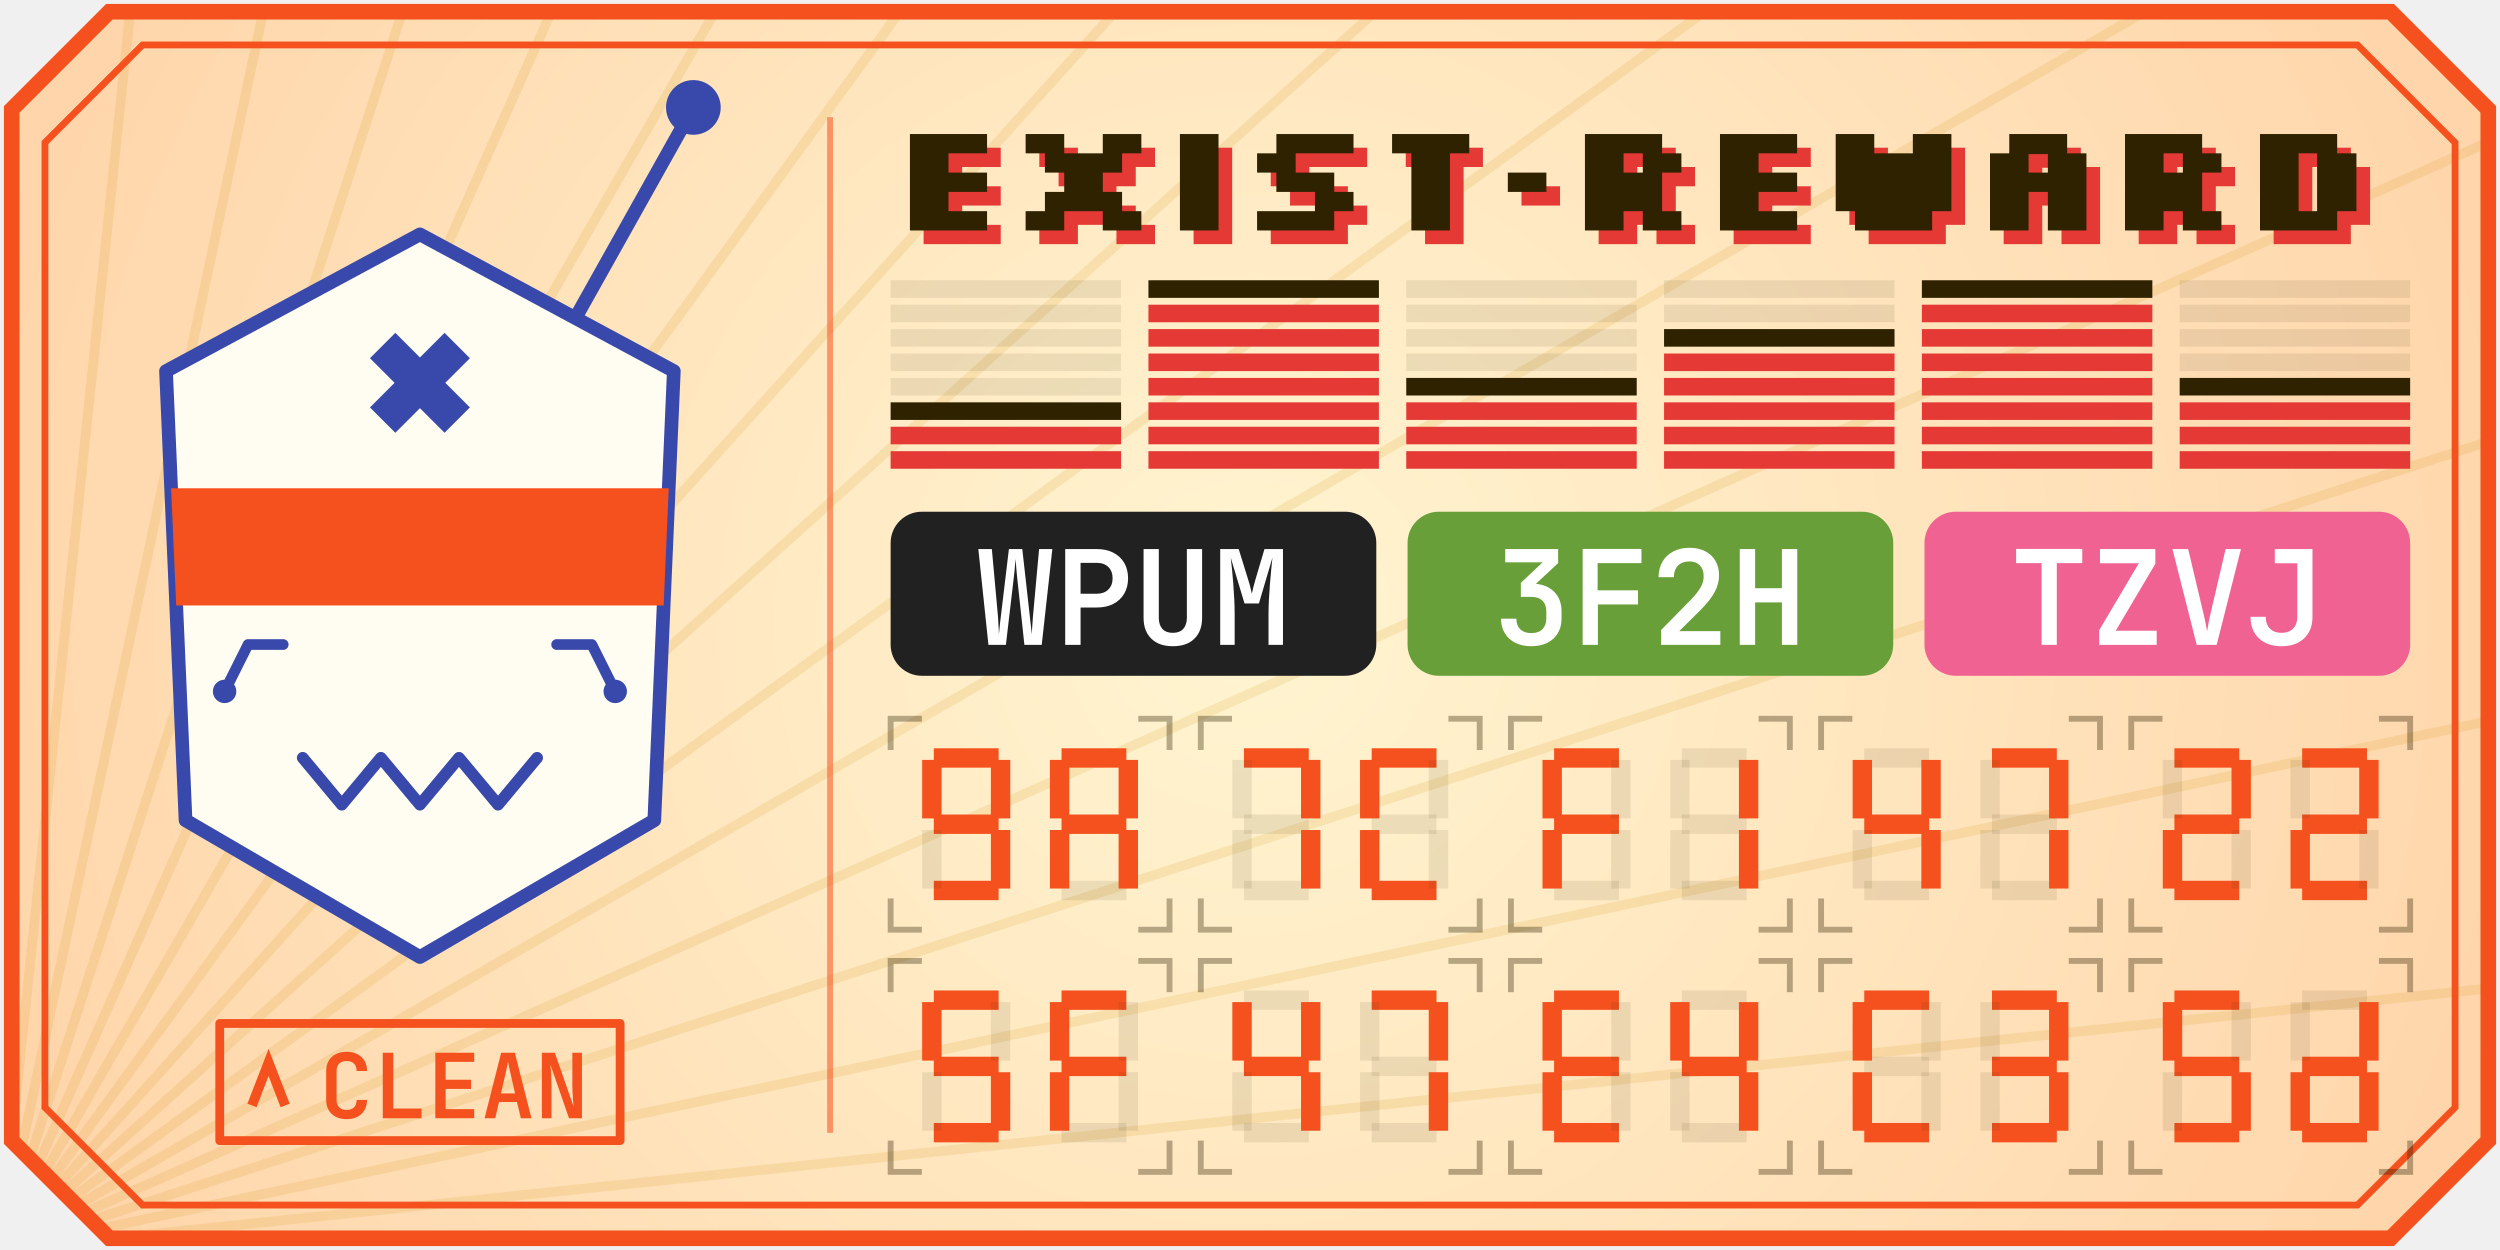
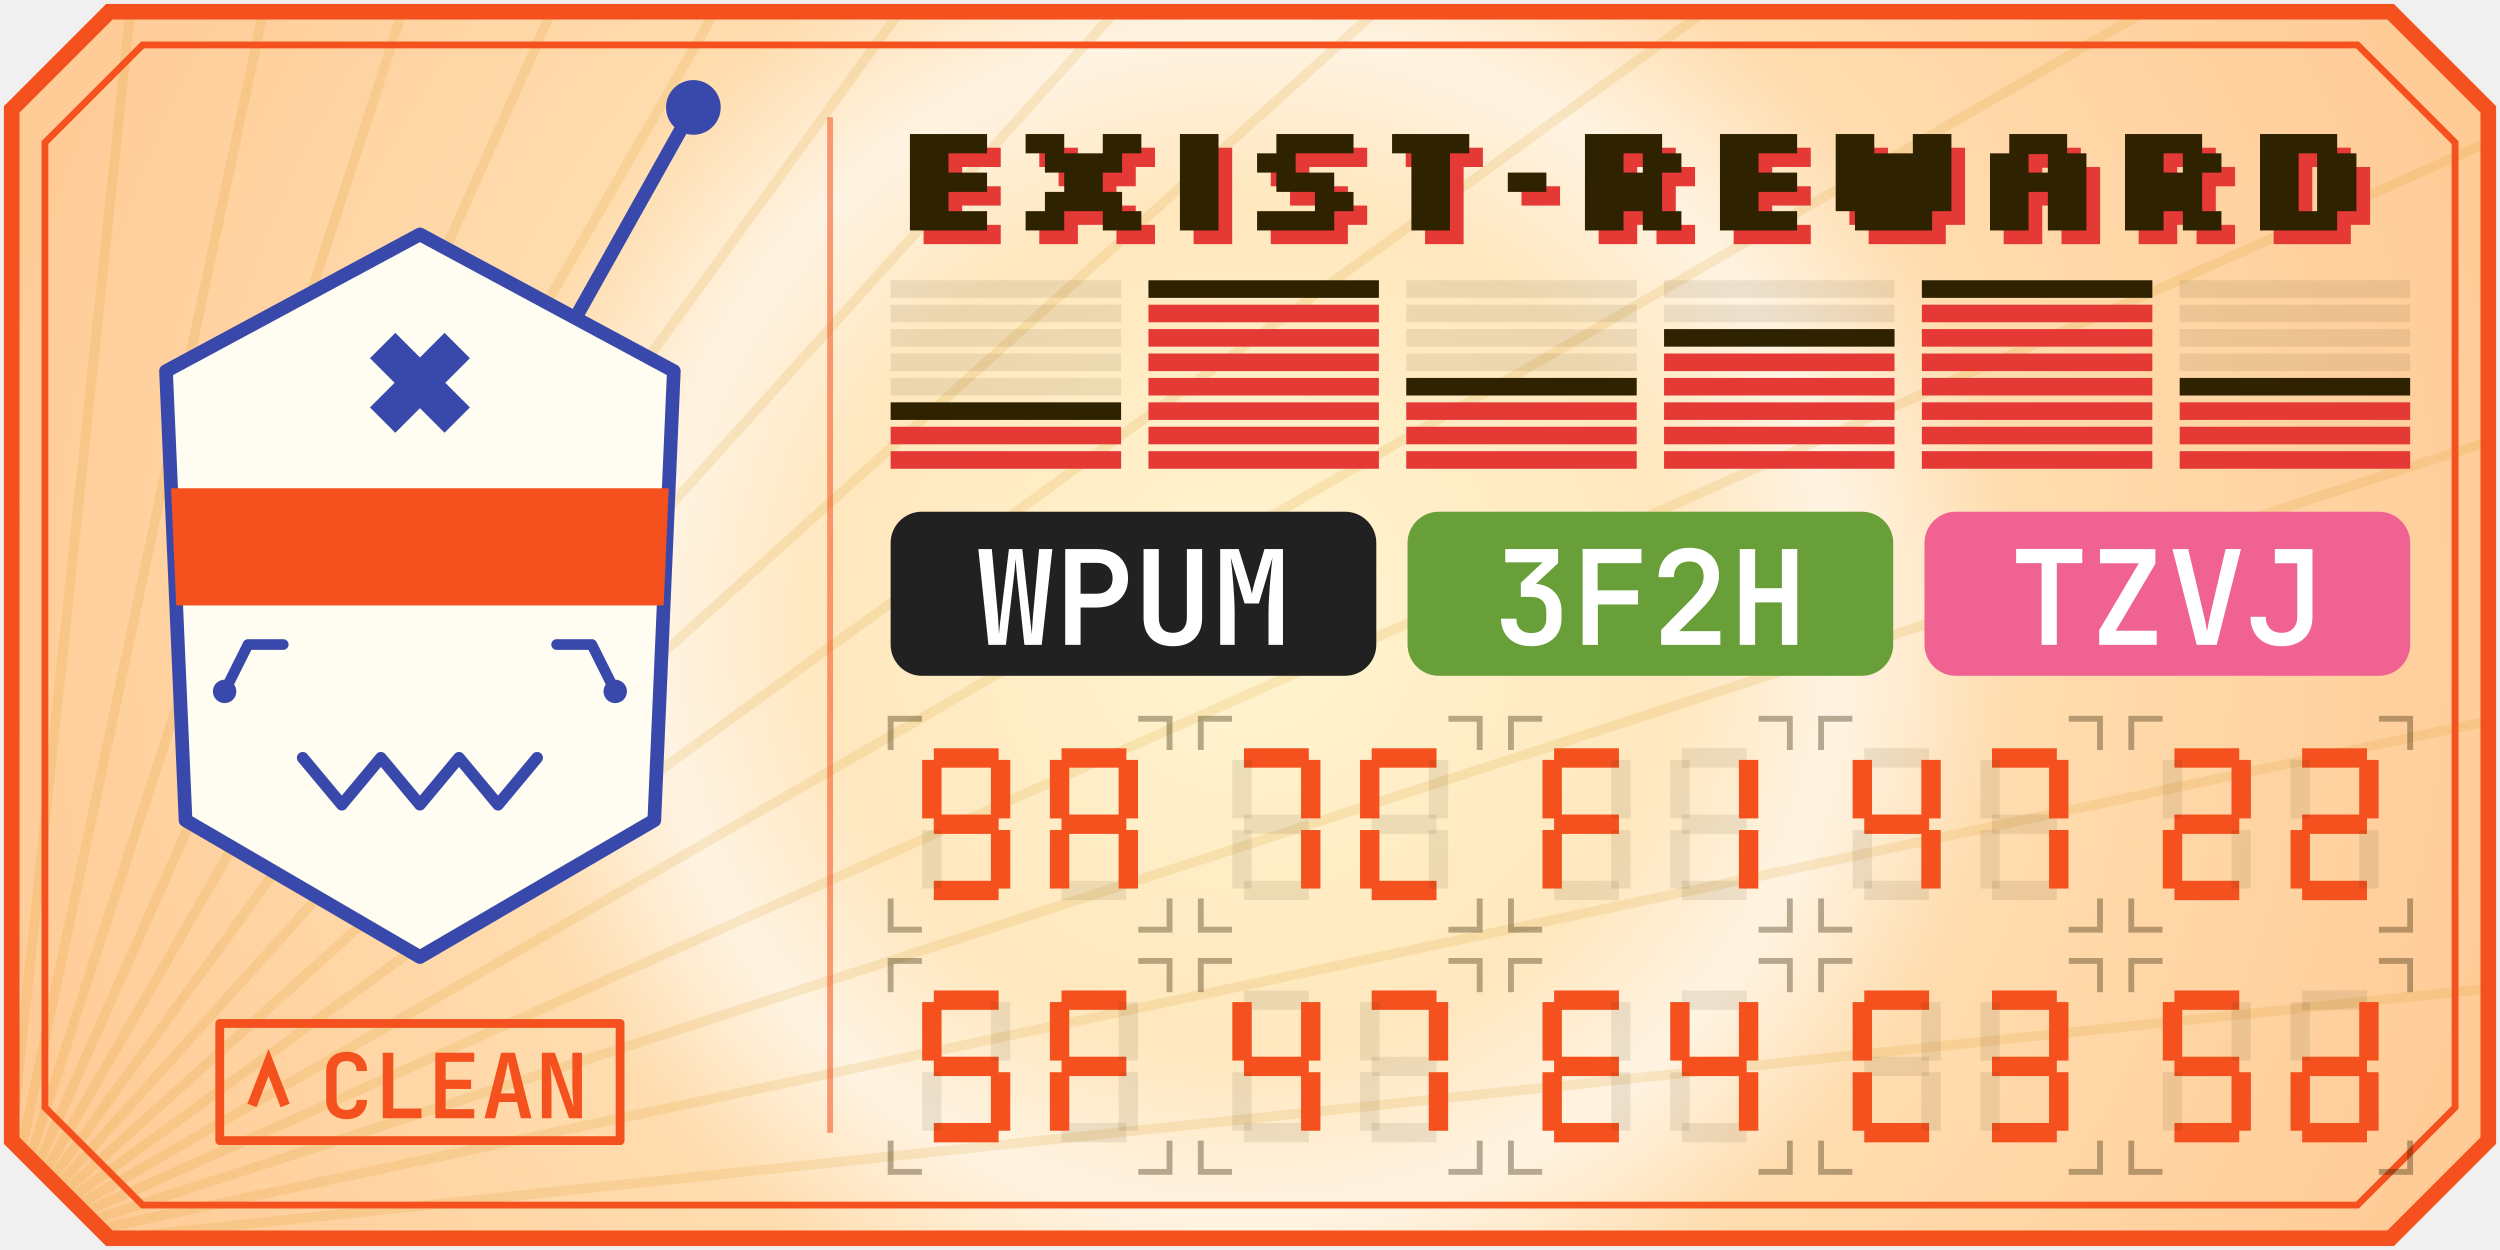
<svg xmlns="http://www.w3.org/2000/svg" viewBox="0 0 960 480" width="320" height="160">
  <defs>
    <radialGradient id="lg0" gradientUnits="userSpaceOnUse" cx="480" cy="240" r="540">
      <stop offset="0" stop-color="#FFF5D1" />
-       <stop offset="1" stop-color="#FFD3A8" />
+       <stop offset="1" stop-color="#FFC892" />
    </radialGradient>
    <clipPath id="c1">
      <path d="M4.5 42L42 4.5L918 4.5L955.5 42L955.5 438L918 475.5L42 475.5L4.5 438Z" />
    </clipPath>
-     <clipPath id="c2">
+     <radialGradient id="lg2" gradientUnits="userSpaceOnUse" cx="480" cy="240" r="540">
+       <stop offset="0" stop-color="#FFFFFF" stop-opacity="0" />
+       <stop offset="0.3" stop-color="#FFFFFF" stop-opacity="0" />
+       <stop offset="0.42" stop-color="#FFFFFF" stop-opacity="0.6" />
+       <stop offset="0.54" stop-color="#FFFFFF" stop-opacity="0" />
+       <stop offset="1" stop-color="#FFFFFF" stop-opacity="0" />
+     </radialGradient>
+     <clipPath id="c3">
      <path d="M161.25 90L258.75 142.5L251.25 315L161.25 367.5L71.25 315L63.75 142.5Z" />
    </clipPath>
  </defs>
  <path d="M4.5 42L42 4.5L918 4.5L955.5 42L955.5 438L918 475.5L42 475.5L4.5 438Z" fill="url(#lg0)" />
  <g clip-path="url(#c1)">
+     <path d="M0 0L960 0L960 480L0 480Z" fill="url(#lg2)" />
    <path d="M0 480L0 -795M0 480L133.27 -788.02M0 480L265.09 -767.14M0 480L394 -732.6M0 480L518.59 -684.77M0 480L637.5 -624.18M0 480L749.43 -551.5M0 480L853.14 -467.51M0 480L947.51 -373.14M0 480L1031.5 -269.43M0 480L1104.18 -157.5M0 480L1164.77 -38.59M0 480L1212.6 86M0 480L1247.14 214.91M0 480L1268.02 346.73M0 480L1275 480" fill="none" stroke="#C88C00" stroke-opacity="0.14" stroke-width="3.75" />
  </g>
  <path d="M4.5 42L42 4.5L918 4.5L955.5 42L955.5 438L918 475.5L42 475.5L4.5 438Z" fill="none" stroke="#F4511E" stroke-width="6" />
  <path d="M17.25 54.75L54.75 17.25L905.25 17.25L942.75 54.75L942.75 425.25L905.25 462.75L54.75 462.75L17.25 425.25Z" fill="none" stroke="#F4511E" stroke-width="2.62" />
  <path d="M318.75 45L318.75 435" fill="none" stroke="#F4511E" stroke-opacity="0.55" stroke-width="2.25" />
  <path d="M213.75 135L266.25 41.25" fill="none" stroke="#3949AB" stroke-width="5.25" stroke-linecap="round" />
  <path d="M276.75 41.25C276.75 47.05 272.05 51.75 266.25 51.75C260.45 51.75 255.75 47.05 255.75 41.25C255.75 35.45 260.45 30.75 266.25 30.75C272.05 30.75 276.75 35.45 276.75 41.25" fill="#3949AB" />
  <path d="M161.25 90L258.75 142.5L251.25 315L161.25 367.5L71.25 315L63.75 142.5Z" fill="#FFFDF2" />
  <path d="M161.25 90L258.75 142.5L251.25 315L161.25 367.5L71.25 315L63.75 142.5Z" fill="none" stroke="#3949AB" stroke-width="5.25" stroke-linecap="round" stroke-linejoin="round" />
  <path d="M170.7 127.81L180.44 137.55L170.99 147L180.44 156.45L170.7 166.19L161.25 156.74L151.8 166.19L142.06 156.45L151.51 147L142.06 137.55L151.8 127.81L161.25 137.26Z" fill="#3949AB" />
-   <g clip-path="url(#c2)">
+   <g clip-path="url(#c3)">
    <path d="M56.25 187.5L266.25 187.5L266.25 232.5L56.25 232.5Z" fill="#F4511E" />
  </g>
  <path d="M116.25 291L131.25 309L146.25 291L161.25 309L176.25 291L191.25 309L206.25 291" fill="none" stroke="#3949AB" stroke-width="4.5" stroke-linecap="round" stroke-linejoin="round" />
  <path d="M108.75 247.5L95.25 247.5L86.25 265.5" fill="none" stroke="#3949AB" stroke-width="4.12" stroke-linecap="round" stroke-linejoin="round" />
  <path d="M90.75 265.5C90.75 267.99 88.74 270 86.25 270C83.76 270 81.75 267.99 81.75 265.5C81.75 263.01 83.76 261 86.25 261C88.74 261 90.75 263.01 90.75 265.5" fill="#3949AB" />
  <path d="M213.75 247.5L227.25 247.5L236.25 265.5" fill="none" stroke="#3949AB" stroke-width="4.12" stroke-linecap="round" stroke-linejoin="round" />
  <path d="M240.75 265.5C240.75 267.99 238.74 270 236.25 270C233.76 270 231.75 267.99 231.75 265.5C231.75 263.01 233.76 261 236.25 261C238.74 261 240.75 263.01 240.75 265.5" fill="#3949AB" />
  <path d="M84.38 393L238.12 393L238.12 438L84.38 438Z" fill="none" stroke="#F4511E" stroke-width="3.38" stroke-linejoin="round" />
  <path d="M96.75 424.5L103.13 408L109.5 424.5" fill="none" stroke="#F4511E" stroke-width="3.75" />
  <path d="M133.11 429.76Q130.73 429.76 128.96 428.87Q127.18 427.97 126.21 426.3Q125.25 424.62 125.25 422.38L125.25 411.27Q125.25 409 126.21 407.34Q127.18 405.68 128.96 404.79Q130.73 403.89 133.11 403.89Q135.53 403.89 137.27 404.8Q139.01 405.72 139.98 407.36Q140.94 409 140.94 411.27L136.94 411.27Q136.94 409.41 135.94 408.43Q134.94 407.44 133.11 407.44Q131.28 407.44 130.27 408.43Q129.25 409.41 129.25 411.27L129.25 422.38Q129.25 424.21 130.27 425.21Q131.28 426.21 133.11 426.21Q134.94 426.21 135.94 425.21Q136.94 424.21 136.94 422.38L140.94 422.38Q140.94 424.59 139.98 426.26Q139.01 427.94 137.27 428.85Q135.53 429.76 133.11 429.76ZM146.98 429.42L146.98 404.24L151.02 404.24L151.02 425.69L161.85 425.69L161.85 429.42ZM167.16 429.42L167.16 404.24L182.1 404.24L182.1 407.75L171.13 407.75L171.13 414.62L180.9 414.62L180.9 418.14L171.13 418.14L171.13 425.9L182.1 425.9L182.1 429.42ZM186.07 429.42L192.45 404.24L197.7 404.24L204.08 429.42L200.01 429.42L198.52 423.18L191.62 423.18L190.18 429.42ZM192.35 419.86L197.77 419.86L196.18 412.86Q195.76 411.07 195.47 409.65Q195.18 408.24 195.07 407.69Q194.97 408.24 194.7 409.63Q194.42 411.03 194.01 412.83ZM208.08 429.42L208.08 404.24L213.05 404.24L220.23 424.87Q220.16 423.83 220.04 422.4Q219.91 420.97 219.85 419.43Q219.78 417.9 219.78 416.69L219.78 404.24L223.47 404.24L223.47 429.42L218.5 429.42L211.36 408.79Q211.46 409.72 211.55 411.1Q211.63 412.48 211.7 413.95Q211.77 415.41 211.77 416.66L211.77 429.42Z" fill="#F4511E" />
  <path d="M354.66 93.75L354.66 56.72L384.28 56.72L384.28 64.12L369.47 64.12L369.47 71.53L384.28 71.53L384.28 78.94L369.47 78.94L369.47 86.34L384.28 86.34L384.28 93.75ZM399.09 93.75L399.09 86.34L406.5 86.34L406.5 78.94L413.91 78.94L413.91 71.53L406.5 71.53L406.5 64.12L399.09 64.12L399.09 56.72L413.91 56.72L413.91 64.12L428.72 64.12L428.72 56.72L443.53 56.72L443.53 64.12L436.13 64.12L436.13 71.53L428.72 71.53L428.72 78.94L436.13 78.94L436.13 86.34L443.53 86.34L443.53 93.75L428.72 93.75L428.72 86.34L413.91 86.34L413.91 93.75ZM458.34 93.75L458.34 56.72L473.16 56.72L473.16 93.75ZM487.97 93.75L487.97 86.34L510.19 86.34L510.19 78.94L495.38 78.94L495.38 71.53L487.97 71.53L487.97 64.12L495.38 64.12L495.38 56.72L525 56.72L525 64.12L502.78 64.12L502.78 71.53L517.59 71.53L517.59 78.94L525 78.94L525 86.34L517.59 86.34L517.59 93.75ZM547.22 93.75L547.22 64.12L539.81 64.12L539.81 56.72L569.44 56.72L569.44 64.12L562.03 64.12L562.03 93.75ZM584.25 78.94L584.25 71.53L599.06 71.53L599.06 78.94ZM613.88 93.75L613.88 56.72L643.5 56.72L643.5 64.12L650.91 64.12L650.91 71.53L643.5 71.53L643.5 86.34L650.91 86.34L650.91 93.75L636.09 93.75L636.09 86.34L628.69 86.34L628.69 93.75ZM628.69 71.53L636.09 71.53L636.09 64.12L628.69 64.12ZM665.72 93.75L665.72 56.72L695.34 56.72L695.34 64.12L680.53 64.12L680.53 71.53L695.34 71.53L695.34 78.94L680.53 78.94L680.53 86.34L695.34 86.34L695.34 93.75ZM717.56 93.75L717.56 86.34L710.16 86.34L710.16 56.72L724.97 56.72L724.97 64.12L739.78 64.12L739.78 56.72L754.59 56.72L754.59 86.34L747.19 86.34L747.19 93.75ZM769.41 93.75L769.41 64.12L776.81 64.12L776.81 56.72L799.03 56.72L799.03 64.12L806.44 64.12L806.44 93.75L791.62 93.75L791.62 78.94L784.22 78.94L784.22 93.75ZM784.22 71.53L791.62 71.53L791.62 64.42L784.22 64.42ZM821.25 93.75L821.25 56.72L850.87 56.72L850.87 64.12L858.28 64.12L858.28 71.53L850.87 71.53L850.87 86.34L858.28 86.34L858.28 93.75L843.47 93.75L843.47 86.34L836.06 86.34L836.06 93.75ZM836.06 71.53L843.47 71.53L843.47 64.12L836.06 64.12ZM873.09 93.75L873.09 56.72L902.72 56.72L902.72 64.12L910.12 64.12L910.12 86.34L902.72 86.34L902.72 93.75ZM887.91 86.34L895.02 86.34L895.02 64.12L887.91 64.12Z" fill="#E53935" />
  <path d="M349.41 88.5L349.41 51.47L379.03 51.47L379.03 58.88L364.22 58.88L364.22 66.28L379.03 66.28L379.03 73.69L364.22 73.69L364.22 81.09L379.03 81.09L379.03 88.5ZM393.84 88.5L393.84 81.09L401.25 81.09L401.25 73.69L408.66 73.69L408.66 66.28L401.25 66.28L401.25 58.88L393.84 58.88L393.84 51.47L408.66 51.47L408.66 58.88L423.47 58.88L423.47 51.47L438.28 51.47L438.28 58.88L430.88 58.88L430.88 66.28L423.47 66.28L423.47 73.69L430.88 73.69L430.88 81.09L438.28 81.09L438.28 88.5L423.47 88.5L423.47 81.09L408.66 81.09L408.66 88.5ZM453.09 88.5L453.09 51.47L467.91 51.47L467.91 88.5ZM482.72 88.5L482.72 81.09L504.94 81.09L504.94 73.69L490.13 73.69L490.13 66.28L482.72 66.28L482.72 58.88L490.13 58.88L490.13 51.47L519.75 51.47L519.75 58.88L497.53 58.88L497.53 66.28L512.34 66.28L512.34 73.69L519.75 73.69L519.75 81.09L512.34 81.09L512.34 88.5ZM541.97 88.5L541.97 58.88L534.56 58.88L534.56 51.47L564.19 51.47L564.19 58.88L556.78 58.88L556.78 88.5ZM579 73.69L579 66.28L593.81 66.28L593.81 73.69ZM608.62 88.5L608.62 51.47L638.25 51.47L638.25 58.88L645.66 58.88L645.66 66.28L638.25 66.28L638.25 81.09L645.66 81.09L645.66 88.5L630.84 88.5L630.84 81.09L623.44 81.09L623.44 88.5ZM623.44 66.28L630.84 66.28L630.84 58.88L623.44 58.88ZM660.47 88.5L660.47 51.47L690.09 51.47L690.09 58.88L675.28 58.88L675.28 66.28L690.09 66.28L690.09 73.69L675.28 73.69L675.28 81.09L690.09 81.09L690.09 88.5ZM712.31 88.5L712.31 81.09L704.91 81.09L704.91 51.47L719.72 51.47L719.72 58.88L734.53 58.88L734.53 51.47L749.34 51.47L749.34 81.09L741.94 81.09L741.94 88.5ZM764.16 88.5L764.16 58.88L771.56 58.88L771.56 51.47L793.78 51.47L793.78 58.88L801.19 58.88L801.19 88.5L786.38 88.5L786.38 73.69L778.97 73.69L778.97 88.5ZM778.97 66.28L786.38 66.28L786.38 59.17L778.97 59.17ZM816 88.5L816 51.47L845.62 51.47L845.62 58.88L853.03 58.88L853.03 66.28L845.62 66.28L845.62 81.09L853.03 81.09L853.03 88.5L838.22 88.5L838.22 81.09L830.81 81.09L830.81 88.5ZM830.81 66.28L838.22 66.28L838.22 58.88L830.81 58.88ZM867.84 88.5L867.84 51.47L897.47 51.47L897.47 58.88L904.87 58.88L904.87 81.09L897.47 81.09L897.47 88.5ZM882.66 81.09L889.77 81.09L889.77 58.88L882.66 58.88Z" fill="#2E2200" />
  <path d="M342 173.25L430.5 173.25L430.5 180L342 180Z" fill="#E53935" />
  <path d="M342 163.87L430.5 163.87L430.5 170.62L342 170.62Z" fill="#E53935" />
  <path d="M342 154.5L430.5 154.5L430.5 161.25L342 161.25Z" fill="#2E2200" />
  <path d="M342 145.12L430.5 145.12L430.5 151.87L342 151.87Z" fill="#2E2200" fill-opacity="0.09" />
  <path d="M342 135.75L430.5 135.75L430.5 142.5L342 142.5Z" fill="#2E2200" fill-opacity="0.09" />
  <path d="M342 126.37L430.5 126.37L430.5 133.12L342 133.12Z" fill="#2E2200" fill-opacity="0.09" />
  <path d="M342 117L430.5 117L430.5 123.75L342 123.75Z" fill="#2E2200" fill-opacity="0.09" />
  <path d="M342 107.62L430.5 107.62L430.5 114.38L342 114.38Z" fill="#2E2200" fill-opacity="0.09" />
  <path d="M441 173.25L529.5 173.25L529.5 180L441 180Z" fill="#E53935" />
  <path d="M441 163.87L529.5 163.87L529.5 170.62L441 170.62Z" fill="#E53935" />
  <path d="M441 154.5L529.5 154.5L529.5 161.25L441 161.25Z" fill="#E53935" />
  <path d="M441 145.12L529.5 145.12L529.5 151.87L441 151.87Z" fill="#E53935" />
  <path d="M441 135.75L529.5 135.75L529.5 142.5L441 142.5Z" fill="#E53935" />
  <path d="M441 126.37L529.5 126.37L529.5 133.12L441 133.12Z" fill="#E53935" />
  <path d="M441 117L529.5 117L529.5 123.75L441 123.75Z" fill="#E53935" />
  <path d="M441 107.62L529.5 107.62L529.5 114.38L441 114.38Z" fill="#2E2200" />
  <path d="M540 173.25L628.5 173.25L628.5 180L540 180Z" fill="#E53935" />
  <path d="M540 163.87L628.5 163.87L628.5 170.62L540 170.62Z" fill="#E53935" />
  <path d="M540 154.5L628.5 154.5L628.5 161.25L540 161.25Z" fill="#E53935" />
  <path d="M540 145.12L628.5 145.12L628.5 151.87L540 151.87Z" fill="#2E2200" />
  <path d="M540 135.75L628.5 135.75L628.5 142.5L540 142.5Z" fill="#2E2200" fill-opacity="0.09" />
  <path d="M540 126.37L628.5 126.37L628.5 133.12L540 133.12Z" fill="#2E2200" fill-opacity="0.09" />
  <path d="M540 117L628.5 117L628.5 123.75L540 123.75Z" fill="#2E2200" fill-opacity="0.09" />
  <path d="M540 107.62L628.5 107.62L628.5 114.38L540 114.38Z" fill="#2E2200" fill-opacity="0.09" />
  <path d="M639 173.25L727.5 173.25L727.5 180L639 180Z" fill="#E53935" />
  <path d="M639 163.87L727.5 163.87L727.5 170.62L639 170.62Z" fill="#E53935" />
  <path d="M639 154.5L727.5 154.5L727.5 161.25L639 161.25Z" fill="#E53935" />
  <path d="M639 145.12L727.5 145.12L727.5 151.87L639 151.87Z" fill="#E53935" />
  <path d="M639 135.75L727.5 135.75L727.5 142.5L639 142.5Z" fill="#E53935" />
  <path d="M639 126.37L727.5 126.37L727.5 133.12L639 133.12Z" fill="#2E2200" />
  <path d="M639 117L727.5 117L727.5 123.75L639 123.75Z" fill="#2E2200" fill-opacity="0.09" />
  <path d="M639 107.62L727.5 107.62L727.5 114.38L639 114.38Z" fill="#2E2200" fill-opacity="0.09" />
  <path d="M738 173.25L826.5 173.25L826.5 180L738 180Z" fill="#E53935" />
  <path d="M738 163.87L826.5 163.87L826.5 170.62L738 170.62Z" fill="#E53935" />
  <path d="M738 154.5L826.5 154.5L826.5 161.25L738 161.25Z" fill="#E53935" />
  <path d="M738 145.12L826.5 145.12L826.5 151.87L738 151.87Z" fill="#E53935" />
  <path d="M738 135.75L826.5 135.75L826.5 142.5L738 142.5Z" fill="#E53935" />
  <path d="M738 126.37L826.5 126.37L826.5 133.12L738 133.12Z" fill="#E53935" />
  <path d="M738 117L826.5 117L826.5 123.75L738 123.75Z" fill="#E53935" />
  <path d="M738 107.62L826.5 107.62L826.5 114.38L738 114.38Z" fill="#2E2200" />
  <path d="M837 173.25L925.5 173.25L925.5 180L837 180Z" fill="#E53935" />
  <path d="M837 163.87L925.5 163.87L925.5 170.62L837 170.62Z" fill="#E53935" />
  <path d="M837 154.5L925.5 154.5L925.5 161.25L837 161.25Z" fill="#E53935" />
  <path d="M837 145.12L925.5 145.12L925.5 151.87L837 151.87Z" fill="#2E2200" />
  <path d="M837 135.75L925.5 135.75L925.5 142.5L837 142.5Z" fill="#2E2200" fill-opacity="0.09" />
  <path d="M837 126.37L925.5 126.37L925.5 133.12L837 133.12Z" fill="#2E2200" fill-opacity="0.09" />
  <path d="M837 117L925.5 117L925.5 123.75L837 123.75Z" fill="#2E2200" fill-opacity="0.09" />
  <path d="M837 107.62L925.5 107.62L925.5 114.38L837 114.38Z" fill="#2E2200" fill-opacity="0.09" />
  <path d="M354 196.5L516.5 196.5L516.5 196.5C523.13 196.5 528.5 201.87 528.5 208.5L528.5 247.5L528.5 247.5C528.5 254.13 523.13 259.5 516.5 259.5L354 259.5L354 259.5C347.37 259.5 342 254.13 342 247.5L342 208.5L342 208.5C342 201.87 347.37 196.5 354 196.5Z" fill="#212121" />
  <path d="M379.56 247.64L375.68 210.85L380.87 210.85L383.24 236.91Q383.29 237.82 383.36 239.05Q383.44 240.29 383.51 241.5Q383.59 242.7 383.59 243.61Q383.69 242.7 383.79 241.5Q383.89 240.29 384.04 239.05Q384.19 237.82 384.3 236.91L387.42 210.85L392.56 210.85L395.48 236.91Q395.59 237.82 395.71 239.05Q395.84 240.29 395.99 241.5Q396.14 242.7 396.19 243.61Q396.24 242.7 396.32 241.5Q396.39 240.29 396.49 239.05Q396.59 237.82 396.64 236.91L399.01 210.85L404.1 210.85L400.02 247.64L393.37 247.64L390.55 221.39Q390.44 220.33 390.34 219.12Q390.24 217.91 390.14 216.7Q390.04 215.49 389.94 214.63Q389.89 215.49 389.79 216.7Q389.69 217.91 389.59 219.12Q389.49 220.33 389.34 221.39L386.26 247.64ZM409.04 247.64L409.04 210.85L421.24 210.85Q424.87 210.85 427.54 212.24Q430.21 213.62 431.7 216.14Q433.18 218.66 433.18 222.09Q433.18 225.42 431.7 227.96Q430.21 230.51 427.54 231.89Q424.87 233.28 421.24 233.28L414.94 233.28L414.94 247.64ZM414.94 227.99L421.24 227.99Q423.96 227.99 425.6 226.38Q427.24 224.76 427.24 222.09Q427.24 219.32 425.6 217.73Q423.96 216.14 421.24 216.14L414.94 216.14ZM450.37 248.15Q445.03 248.15 442.08 245.22Q439.13 242.3 439.13 237.26L439.13 210.85L444.98 210.85L444.98 237.21Q444.98 239.93 446.34 241.47Q447.7 243.01 450.37 243.01Q452.99 243.01 454.38 241.47Q455.76 239.93 455.76 237.21L455.76 210.85L461.61 210.85L461.61 237.26Q461.61 242.3 458.69 245.22Q455.76 248.15 450.37 248.15ZM468.56 247.64L468.56 210.85L475.67 210.85L479.3 222.6Q479.85 224.31 480.21 225.8Q480.56 227.28 480.71 227.99Q480.86 227.28 481.21 225.8Q481.57 224.31 482.07 222.6L485.55 210.85L492.66 210.85L492.66 247.64L487.11 247.64L487.11 235.75Q487.11 233.28 487.26 230.36Q487.41 227.43 487.64 224.46Q487.87 221.49 488.14 218.79Q488.42 216.09 488.62 214.13L483.43 231.72L477.89 231.72L472.6 214.13Q472.85 216.04 473.1 218.64Q473.35 221.23 473.58 224.18Q473.81 227.13 473.96 230.1Q474.11 233.08 474.11 235.75L474.11 247.64Z" fill="#FFFFFF" />
  <path d="M552.5 196.5L715 196.5L715 196.5C721.63 196.5 727 201.87 727 208.5L727 247.5L727 247.5C727 254.13 721.63 259.5 715 259.5L552.5 259.5L552.5 259.5C545.87 259.5 540.5 254.13 540.5 247.5L540.5 208.5L540.5 208.5C540.5 201.87 545.87 196.5 552.5 196.5Z" fill="#689F38" />
  <path d="M587.99 248.15Q584.46 248.15 581.86 246.84Q579.27 245.53 577.83 243.13Q576.39 240.74 576.39 237.56L582.29 237.56Q582.29 240.18 583.8 241.65Q585.32 243.11 588.04 243.11Q590.81 243.11 592.3 241.6Q593.78 240.08 593.78 237.56L593.78 234.74Q593.78 232.12 592.27 230.66Q590.76 229.2 588.04 229.2L584.01 229.2L584.01 223.8L592.37 215.94L578.01 215.94L578.01 210.85L598.32 210.85L598.32 216.24L588.09 225.77L588.09 224.11Q593.43 224.11 596.53 226.98Q599.63 229.85 599.63 234.74L599.63 237.56Q599.63 240.74 598.22 243.13Q596.81 245.53 594.16 246.84Q591.51 248.15 587.99 248.15ZM607.74 247.64L607.74 210.8L630.32 210.8L630.32 216.24L613.49 216.24L613.49 226.68L629.01 226.68L629.01 232.12L613.59 232.12L613.59 247.64ZM637.88 247.64L637.88 241.9L649.32 230.26Q651.84 227.64 653.03 225.54Q654.21 223.45 654.21 221.34Q654.21 218.66 652.75 217.13Q651.29 215.59 648.77 215.59Q645.95 215.59 644.36 217.2Q642.77 218.82 642.77 221.64L636.87 221.64Q636.93 218.16 638.41 215.64Q639.9 213.12 642.57 211.73Q645.24 210.35 648.82 210.35Q652.25 210.35 654.79 211.66Q657.34 212.97 658.72 215.34Q660.11 217.71 660.11 220.93Q660.11 224.26 658.4 227.43Q656.68 230.61 652.85 234.39L644.84 242.35L660.61 242.35L660.61 247.64ZM668.07 247.64L668.07 210.85L673.97 210.85L673.97 225.87L684.25 225.87L684.25 210.85L690.15 210.85L690.15 247.64L684.25 247.64L684.25 231.31L673.97 231.31L673.97 247.64Z" fill="#FFFFFF" />
  <path d="M751 196.5L913.5 196.5L913.5 196.5C920.13 196.5 925.5 201.87 925.5 208.5L925.5 247.5L925.5 247.5C925.5 254.13 920.13 259.5 913.5 259.5L751 259.5L751 259.5C744.37 259.5 739 254.13 739 247.5L739 208.5L739 208.5C739 201.87 744.37 196.5 751 196.5Z" fill="#F06292" />
  <path d="M783.97 247.64L783.97 216.24L774.19 216.24L774.19 210.8L799.59 210.8L799.59 216.24L789.81 216.24L789.81 247.64ZM806.09 247.64L806.09 242L821.31 216.3L806.39 216.3L806.39 210.85L827.66 210.85L827.66 216.5L812.44 242.2L828.17 242.2L828.17 247.64ZM843.54 247.64L834.22 210.85L840.26 210.85L846.01 235.09Q846.51 237.06 846.92 239.13Q847.32 241.19 847.52 242.45Q847.72 241.19 848.1 239.13Q848.48 237.06 848.98 235.04L854.63 210.85L860.52 210.85L851.2 247.64ZM876.1 248.15Q870.6 248.15 867.4 245.1Q864.2 242.05 864.2 236.86L870.05 236.86Q870.05 239.73 871.66 241.37Q873.28 243.01 876.1 243.01Q878.92 243.01 880.53 241.39Q882.15 239.78 882.15 236.86L882.15 216.3L873.53 216.3L873.53 210.85L887.99 210.85L887.99 236.86Q887.99 242.1 884.79 245.12Q881.59 248.15 876.1 248.15Z" fill="#FFFFFF" />
  <path d="M354 276L342 276L342 288M437.1 276L449.1 276L449.1 288M437.1 357L449.1 357L449.1 345M354 357L342 357L342 345" fill="none" stroke="#2E2200" stroke-opacity="0.35" stroke-width="2.25" />
  <path d="M358.58 287.34L383.47 287.34L383.47 294.78L358.58 294.78Z" fill="#F4511E" />
  <path d="M358.58 312.78L383.47 312.78L383.47 320.22L358.58 320.22Z" fill="#F4511E" />
  <path d="M358.58 338.22L383.47 338.22L383.47 345.66L358.58 345.66Z" fill="#F4511E" />
  <path d="M354.11 291.8L361.56 291.8L361.56 314.27L354.11 314.27Z" fill="#F4511E" />
  <path d="M380.5 291.8L387.94 291.8L387.94 314.27L380.5 314.27Z" fill="#F4511E" />
  <path d="M354.11 318.73L361.56 318.73L361.56 341.2L354.11 341.2Z" fill="#2E2200" fill-opacity="0.09" />
  <path d="M380.5 318.73L387.94 318.73L387.94 341.2L380.5 341.2Z" fill="#F4511E" />
  <path d="M407.63 287.34L432.52 287.34L432.52 294.78L407.63 294.78Z" fill="#F4511E" />
  <path d="M407.63 312.78L432.52 312.78L432.52 320.22L407.63 320.22Z" fill="#F4511E" />
  <path d="M407.63 338.22L432.52 338.22L432.52 345.66L407.63 345.66Z" fill="#2E2200" fill-opacity="0.09" />
  <path d="M403.16 291.8L410.6 291.8L410.6 314.27L403.16 314.27Z" fill="#F4511E" />
  <path d="M429.54 291.8L436.99 291.8L436.99 314.27L429.54 314.27Z" fill="#F4511E" />
  <path d="M403.16 318.73L410.6 318.73L410.6 341.2L403.16 341.2Z" fill="#F4511E" />
  <path d="M429.54 318.73L436.99 318.73L436.99 341.2L429.54 341.2Z" fill="#F4511E" />
  <path d="M473.1 276L461.1 276L461.1 288M556.2 276L568.2 276L568.2 288M556.2 357L568.2 357L568.2 345M473.1 357L461.1 357L461.1 345" fill="none" stroke="#2E2200" stroke-opacity="0.35" stroke-width="2.25" />
  <path d="M477.68 287.34L502.57 287.34L502.57 294.78L477.68 294.78Z" fill="#F4511E" />
  <path d="M477.68 312.78L502.57 312.78L502.57 320.22L477.68 320.22Z" fill="#2E2200" fill-opacity="0.09" />
  <path d="M477.68 338.22L502.57 338.22L502.57 345.66L477.68 345.66Z" fill="#2E2200" fill-opacity="0.09" />
  <path d="M473.21 291.8L480.66 291.8L480.66 314.27L473.21 314.27Z" fill="#2E2200" fill-opacity="0.09" />
  <path d="M499.6 291.8L507.04 291.8L507.04 314.27L499.6 314.27Z" fill="#F4511E" />
  <path d="M473.21 318.73L480.66 318.73L480.66 341.2L473.21 341.2Z" fill="#2E2200" fill-opacity="0.09" />
  <path d="M499.6 318.73L507.04 318.73L507.04 341.2L499.6 341.2Z" fill="#F4511E" />
  <path d="M526.73 287.34L551.62 287.34L551.62 294.78L526.73 294.78Z" fill="#F4511E" />
  <path d="M526.73 312.78L551.62 312.78L551.62 320.22L526.73 320.22Z" fill="#2E2200" fill-opacity="0.09" />
  <path d="M526.73 338.22L551.62 338.22L551.62 345.66L526.73 345.66Z" fill="#F4511E" />
  <path d="M522.26 291.8L529.7 291.8L529.7 314.27L522.26 314.27Z" fill="#F4511E" />
  <path d="M548.64 291.8L556.09 291.8L556.09 314.27L548.64 314.27Z" fill="#2E2200" fill-opacity="0.09" />
  <path d="M522.26 318.73L529.7 318.73L529.7 341.2L522.26 341.2Z" fill="#F4511E" />
  <path d="M548.64 318.73L556.09 318.73L556.09 341.2L548.64 341.2Z" fill="#2E2200" fill-opacity="0.09" />
  <path d="M592.2 276L580.2 276L580.2 288M675.3 276L687.3 276L687.3 288M675.3 357L687.3 357L687.3 345M592.2 357L580.2 357L580.2 345" fill="none" stroke="#2E2200" stroke-opacity="0.35" stroke-width="2.25" />
  <path d="M596.78 287.34L621.67 287.34L621.67 294.78L596.78 294.78Z" fill="#F4511E" />
  <path d="M596.78 312.78L621.67 312.78L621.67 320.22L596.78 320.22Z" fill="#F4511E" />
  <path d="M596.78 338.22L621.67 338.22L621.67 345.66L596.78 345.66Z" fill="#2E2200" fill-opacity="0.09" />
  <path d="M592.31 291.8L599.76 291.8L599.76 314.27L592.31 314.27Z" fill="#F4511E" />
  <path d="M618.7 291.8L626.14 291.8L626.14 314.27L618.7 314.27Z" fill="#2E2200" fill-opacity="0.09" />
  <path d="M592.31 318.73L599.76 318.73L599.76 341.2L592.31 341.2Z" fill="#F4511E" />
  <path d="M618.7 318.73L626.14 318.73L626.14 341.2L618.7 341.2Z" fill="#2E2200" fill-opacity="0.09" />
  <path d="M645.83 287.34L670.72 287.34L670.72 294.78L645.83 294.78Z" fill="#2E2200" fill-opacity="0.09" />
  <path d="M645.83 312.78L670.72 312.78L670.72 320.22L645.83 320.22Z" fill="#2E2200" fill-opacity="0.09" />
  <path d="M645.83 338.22L670.72 338.22L670.72 345.66L645.83 345.66Z" fill="#2E2200" fill-opacity="0.09" />
  <path d="M641.36 291.8L648.8 291.8L648.8 314.27L641.36 314.27Z" fill="#2E2200" fill-opacity="0.09" />
  <path d="M667.74 291.8L675.19 291.8L675.19 314.27L667.74 314.27Z" fill="#F4511E" />
  <path d="M641.36 318.73L648.8 318.73L648.8 341.2L641.36 341.2Z" fill="#2E2200" fill-opacity="0.09" />
  <path d="M667.74 318.73L675.19 318.73L675.19 341.2L667.74 341.2Z" fill="#F4511E" />
  <path d="M711.3 276L699.3 276L699.3 288M794.4 276L806.4 276L806.4 288M794.4 357L806.4 357L806.4 345M711.3 357L699.3 357L699.3 345" fill="none" stroke="#2E2200" stroke-opacity="0.35" stroke-width="2.25" />
  <path d="M715.88 287.34L740.77 287.34L740.77 294.78L715.88 294.78Z" fill="#2E2200" fill-opacity="0.09" />
  <path d="M715.88 312.78L740.77 312.78L740.77 320.22L715.88 320.22Z" fill="#F4511E" />
  <path d="M715.88 338.22L740.77 338.22L740.77 345.66L715.88 345.66Z" fill="#2E2200" fill-opacity="0.09" />
  <path d="M711.41 291.8L718.86 291.8L718.86 314.27L711.41 314.27Z" fill="#F4511E" />
  <path d="M737.8 291.8L745.24 291.8L745.24 314.27L737.8 314.27Z" fill="#F4511E" />
  <path d="M711.41 318.73L718.86 318.73L718.86 341.2L711.41 341.2Z" fill="#2E2200" fill-opacity="0.09" />
  <path d="M737.8 318.73L745.24 318.73L745.24 341.2L737.8 341.2Z" fill="#F4511E" />
  <path d="M764.93 287.34L789.82 287.34L789.82 294.78L764.93 294.78Z" fill="#F4511E" />
  <path d="M764.93 312.78L789.82 312.78L789.82 320.22L764.93 320.22Z" fill="#2E2200" fill-opacity="0.09" />
  <path d="M764.93 338.22L789.82 338.22L789.82 345.66L764.93 345.66Z" fill="#2E2200" fill-opacity="0.09" />
  <path d="M760.46 291.8L767.9 291.8L767.9 314.27L760.46 314.27Z" fill="#2E2200" fill-opacity="0.09" />
  <path d="M786.84 291.8L794.29 291.8L794.29 314.27L786.84 314.27Z" fill="#F4511E" />
  <path d="M760.46 318.73L767.9 318.73L767.9 341.2L760.46 341.2Z" fill="#2E2200" fill-opacity="0.09" />
  <path d="M786.84 318.73L794.29 318.73L794.29 341.2L786.84 341.2Z" fill="#F4511E" />
  <path d="M830.4 276L818.4 276L818.4 288M913.5 276L925.5 276L925.5 288M913.5 357L925.5 357L925.5 345M830.4 357L818.4 357L818.4 345" fill="none" stroke="#2E2200" stroke-opacity="0.35" stroke-width="2.25" />
  <path d="M834.98 287.34L859.87 287.34L859.87 294.78L834.98 294.78Z" fill="#F4511E" />
  <path d="M834.98 312.78L859.87 312.78L859.87 320.22L834.98 320.22Z" fill="#F4511E" />
  <path d="M834.98 338.22L859.87 338.22L859.87 345.66L834.98 345.66Z" fill="#F4511E" />
  <path d="M830.51 291.8L837.96 291.8L837.96 314.27L830.51 314.27Z" fill="#2E2200" fill-opacity="0.09" />
  <path d="M856.9 291.8L864.34 291.8L864.34 314.27L856.9 314.27Z" fill="#F4511E" />
  <path d="M830.51 318.73L837.96 318.73L837.96 341.2L830.51 341.2Z" fill="#F4511E" />
  <path d="M856.9 318.73L864.34 318.73L864.34 341.2L856.9 341.2Z" fill="#2E2200" fill-opacity="0.09" />
  <path d="M884.03 287.34L908.92 287.34L908.92 294.78L884.03 294.78Z" fill="#F4511E" />
  <path d="M884.03 312.78L908.92 312.78L908.92 320.22L884.03 320.22Z" fill="#F4511E" />
  <path d="M884.03 338.22L908.92 338.22L908.92 345.66L884.03 345.66Z" fill="#F4511E" />
  <path d="M879.56 291.8L887 291.8L887 314.27L879.56 314.27Z" fill="#2E2200" fill-opacity="0.09" />
  <path d="M905.94 291.8L913.39 291.8L913.39 314.27L905.94 314.27Z" fill="#F4511E" />
  <path d="M879.56 318.73L887 318.73L887 341.2L879.56 341.2Z" fill="#F4511E" />
  <path d="M905.94 318.73L913.39 318.73L913.39 341.2L905.94 341.2Z" fill="#2E2200" fill-opacity="0.09" />
  <path d="M354 369L342 369L342 381M437.1 369L449.1 369L449.1 381M437.1 450L449.1 450L449.1 438M354 450L342 450L342 438" fill="none" stroke="#2E2200" stroke-opacity="0.35" stroke-width="2.25" />
  <path d="M358.58 380.34L383.47 380.34L383.47 387.78L358.58 387.78Z" fill="#F4511E" />
  <path d="M358.58 405.78L383.47 405.78L383.47 413.22L358.58 413.22Z" fill="#F4511E" />
  <path d="M358.58 431.22L383.47 431.22L383.47 438.66L358.58 438.66Z" fill="#F4511E" />
  <path d="M354.11 384.8L361.56 384.8L361.56 407.27L354.11 407.27Z" fill="#F4511E" />
  <path d="M380.5 384.8L387.94 384.8L387.94 407.27L380.5 407.27Z" fill="#2E2200" fill-opacity="0.09" />
  <path d="M354.11 411.73L361.56 411.73L361.56 434.2L354.11 434.2Z" fill="#2E2200" fill-opacity="0.09" />
  <path d="M380.5 411.73L387.94 411.73L387.94 434.2L380.5 434.2Z" fill="#F4511E" />
  <path d="M407.63 380.34L432.52 380.34L432.52 387.78L407.63 387.78Z" fill="#F4511E" />
  <path d="M407.63 405.78L432.52 405.78L432.52 413.22L407.63 413.22Z" fill="#F4511E" />
  <path d="M407.63 431.22L432.52 431.22L432.52 438.66L407.63 438.66Z" fill="#2E2200" fill-opacity="0.09" />
  <path d="M403.16 384.8L410.6 384.8L410.6 407.27L403.16 407.27Z" fill="#F4511E" />
  <path d="M429.54 384.8L436.99 384.8L436.99 407.27L429.54 407.27Z" fill="#2E2200" fill-opacity="0.09" />
  <path d="M403.16 411.73L410.6 411.73L410.6 434.2L403.16 434.2Z" fill="#F4511E" />
  <path d="M429.54 411.73L436.99 411.73L436.99 434.2L429.54 434.2Z" fill="#2E2200" fill-opacity="0.09" />
  <path d="M473.1 369L461.1 369L461.1 381M556.2 369L568.2 369L568.2 381M556.2 450L568.2 450L568.2 438M473.1 450L461.1 450L461.1 438" fill="none" stroke="#2E2200" stroke-opacity="0.35" stroke-width="2.25" />
  <path d="M477.68 380.34L502.57 380.34L502.57 387.78L477.68 387.78Z" fill="#2E2200" fill-opacity="0.09" />
  <path d="M477.68 405.78L502.57 405.78L502.57 413.22L477.68 413.22Z" fill="#F4511E" />
  <path d="M477.68 431.22L502.57 431.22L502.57 438.66L477.68 438.66Z" fill="#2E2200" fill-opacity="0.09" />
  <path d="M473.21 384.8L480.66 384.8L480.66 407.27L473.21 407.27Z" fill="#F4511E" />
  <path d="M499.6 384.8L507.04 384.8L507.04 407.27L499.6 407.27Z" fill="#F4511E" />
  <path d="M473.21 411.73L480.66 411.73L480.66 434.2L473.21 434.2Z" fill="#2E2200" fill-opacity="0.09" />
  <path d="M499.6 411.73L507.04 411.73L507.04 434.2L499.6 434.2Z" fill="#F4511E" />
  <path d="M526.73 380.34L551.62 380.34L551.62 387.78L526.73 387.78Z" fill="#F4511E" />
  <path d="M526.73 405.78L551.62 405.78L551.62 413.22L526.73 413.22Z" fill="#2E2200" fill-opacity="0.09" />
  <path d="M526.73 431.22L551.62 431.22L551.62 438.66L526.73 438.66Z" fill="#2E2200" fill-opacity="0.09" />
  <path d="M522.26 384.8L529.7 384.8L529.7 407.27L522.26 407.27Z" fill="#2E2200" fill-opacity="0.09" />
  <path d="M548.64 384.8L556.09 384.8L556.09 407.27L548.64 407.27Z" fill="#F4511E" />
  <path d="M522.26 411.73L529.7 411.73L529.7 434.2L522.26 434.2Z" fill="#2E2200" fill-opacity="0.09" />
  <path d="M548.64 411.73L556.09 411.73L556.09 434.2L548.64 434.2Z" fill="#F4511E" />
  <path d="M592.2 369L580.2 369L580.2 381M675.3 369L687.3 369L687.3 381M675.3 450L687.3 450L687.3 438M592.2 450L580.2 450L580.2 438" fill="none" stroke="#2E2200" stroke-opacity="0.35" stroke-width="2.25" />
  <path d="M596.78 380.34L621.67 380.34L621.67 387.78L596.78 387.78Z" fill="#F4511E" />
  <path d="M596.78 405.78L621.67 405.78L621.67 413.22L596.78 413.22Z" fill="#F4511E" />
  <path d="M596.78 431.22L621.67 431.22L621.67 438.66L596.78 438.66Z" fill="#F4511E" />
  <path d="M592.31 384.8L599.76 384.8L599.76 407.27L592.31 407.27Z" fill="#F4511E" />
  <path d="M618.7 384.8L626.14 384.8L626.14 407.27L618.7 407.27Z" fill="#2E2200" fill-opacity="0.09" />
  <path d="M592.31 411.73L599.76 411.73L599.76 434.2L592.31 434.2Z" fill="#F4511E" />
  <path d="M618.7 411.73L626.14 411.73L626.14 434.2L618.7 434.2Z" fill="#2E2200" fill-opacity="0.09" />
  <path d="M645.83 380.34L670.72 380.34L670.72 387.78L645.83 387.78Z" fill="#2E2200" fill-opacity="0.09" />
  <path d="M645.83 405.78L670.72 405.78L670.72 413.22L645.83 413.22Z" fill="#F4511E" />
  <path d="M645.83 431.22L670.72 431.22L670.72 438.66L645.83 438.66Z" fill="#2E2200" fill-opacity="0.09" />
  <path d="M641.36 384.8L648.8 384.8L648.8 407.27L641.36 407.27Z" fill="#F4511E" />
  <path d="M667.74 384.8L675.19 384.8L675.19 407.27L667.74 407.27Z" fill="#F4511E" />
  <path d="M641.36 411.73L648.8 411.73L648.8 434.2L641.36 434.2Z" fill="#2E2200" fill-opacity="0.09" />
  <path d="M667.74 411.73L675.19 411.73L675.19 434.2L667.74 434.2Z" fill="#F4511E" />
  <path d="M711.3 369L699.3 369L699.3 381M794.4 369L806.4 369L806.4 381M794.4 450L806.4 450L806.4 438M711.3 450L699.3 450L699.3 438" fill="none" stroke="#2E2200" stroke-opacity="0.35" stroke-width="2.25" />
  <path d="M715.88 380.34L740.77 380.34L740.77 387.78L715.88 387.78Z" fill="#F4511E" />
  <path d="M715.88 405.78L740.77 405.78L740.77 413.22L715.88 413.22Z" fill="#2E2200" fill-opacity="0.09" />
  <path d="M715.88 431.22L740.77 431.22L740.77 438.66L715.88 438.66Z" fill="#F4511E" />
  <path d="M711.41 384.8L718.86 384.8L718.86 407.27L711.41 407.27Z" fill="#F4511E" />
  <path d="M737.8 384.8L745.24 384.8L745.24 407.27L737.8 407.27Z" fill="#2E2200" fill-opacity="0.09" />
  <path d="M711.41 411.73L718.86 411.73L718.86 434.2L711.41 434.2Z" fill="#F4511E" />
  <path d="M737.8 411.73L745.24 411.73L745.24 434.2L737.8 434.2Z" fill="#2E2200" fill-opacity="0.09" />
  <path d="M764.93 380.34L789.82 380.34L789.82 387.78L764.93 387.78Z" fill="#F4511E" />
  <path d="M764.93 405.78L789.82 405.78L789.82 413.22L764.93 413.22Z" fill="#F4511E" />
  <path d="M764.93 431.22L789.82 431.22L789.82 438.66L764.93 438.66Z" fill="#F4511E" />
  <path d="M760.46 384.8L767.9 384.8L767.9 407.27L760.46 407.27Z" fill="#2E2200" fill-opacity="0.09" />
  <path d="M786.84 384.8L794.29 384.8L794.29 407.27L786.84 407.27Z" fill="#F4511E" />
  <path d="M760.46 411.73L767.9 411.73L767.9 434.2L760.46 434.2Z" fill="#2E2200" fill-opacity="0.09" />
  <path d="M786.84 411.73L794.29 411.73L794.29 434.2L786.84 434.2Z" fill="#F4511E" />
  <path d="M830.4 369L818.4 369L818.4 381M913.5 369L925.5 369L925.5 381M913.5 450L925.5 450L925.5 438M830.4 450L818.4 450L818.4 438" fill="none" stroke="#2E2200" stroke-opacity="0.35" stroke-width="2.25" />
  <path d="M834.98 380.34L859.87 380.34L859.87 387.78L834.98 387.78Z" fill="#F4511E" />
  <path d="M834.98 405.78L859.87 405.78L859.87 413.22L834.98 413.22Z" fill="#F4511E" />
  <path d="M834.98 431.22L859.87 431.22L859.87 438.66L834.98 438.66Z" fill="#F4511E" />
  <path d="M830.51 384.8L837.96 384.8L837.96 407.27L830.51 407.27Z" fill="#F4511E" />
  <path d="M856.9 384.8L864.34 384.8L864.34 407.27L856.9 407.27Z" fill="#2E2200" fill-opacity="0.09" />
  <path d="M830.51 411.73L837.96 411.73L837.96 434.2L830.51 434.2Z" fill="#2E2200" fill-opacity="0.09" />
  <path d="M856.9 411.73L864.34 411.73L864.34 434.2L856.9 434.2Z" fill="#F4511E" />
  <path d="M884.03 380.34L908.92 380.34L908.92 387.78L884.03 387.78Z" fill="#2E2200" fill-opacity="0.09" />
  <path d="M884.03 405.78L908.92 405.78L908.92 413.22L884.03 413.22Z" fill="#F4511E" />
  <path d="M884.03 431.22L908.92 431.22L908.92 438.66L884.03 438.66Z" fill="#F4511E" />
  <path d="M879.56 384.8L887 384.8L887 407.27L879.56 407.27Z" fill="#2E2200" fill-opacity="0.09" />
  <path d="M905.94 384.8L913.39 384.8L913.39 407.27L905.94 407.27Z" fill="#F4511E" />
  <path d="M879.56 411.73L887 411.73L887 434.2L879.56 434.2Z" fill="#F4511E" />
  <path d="M905.94 411.73L913.39 411.73L913.39 434.2L905.94 434.2Z" fill="#F4511E" />
</svg>
